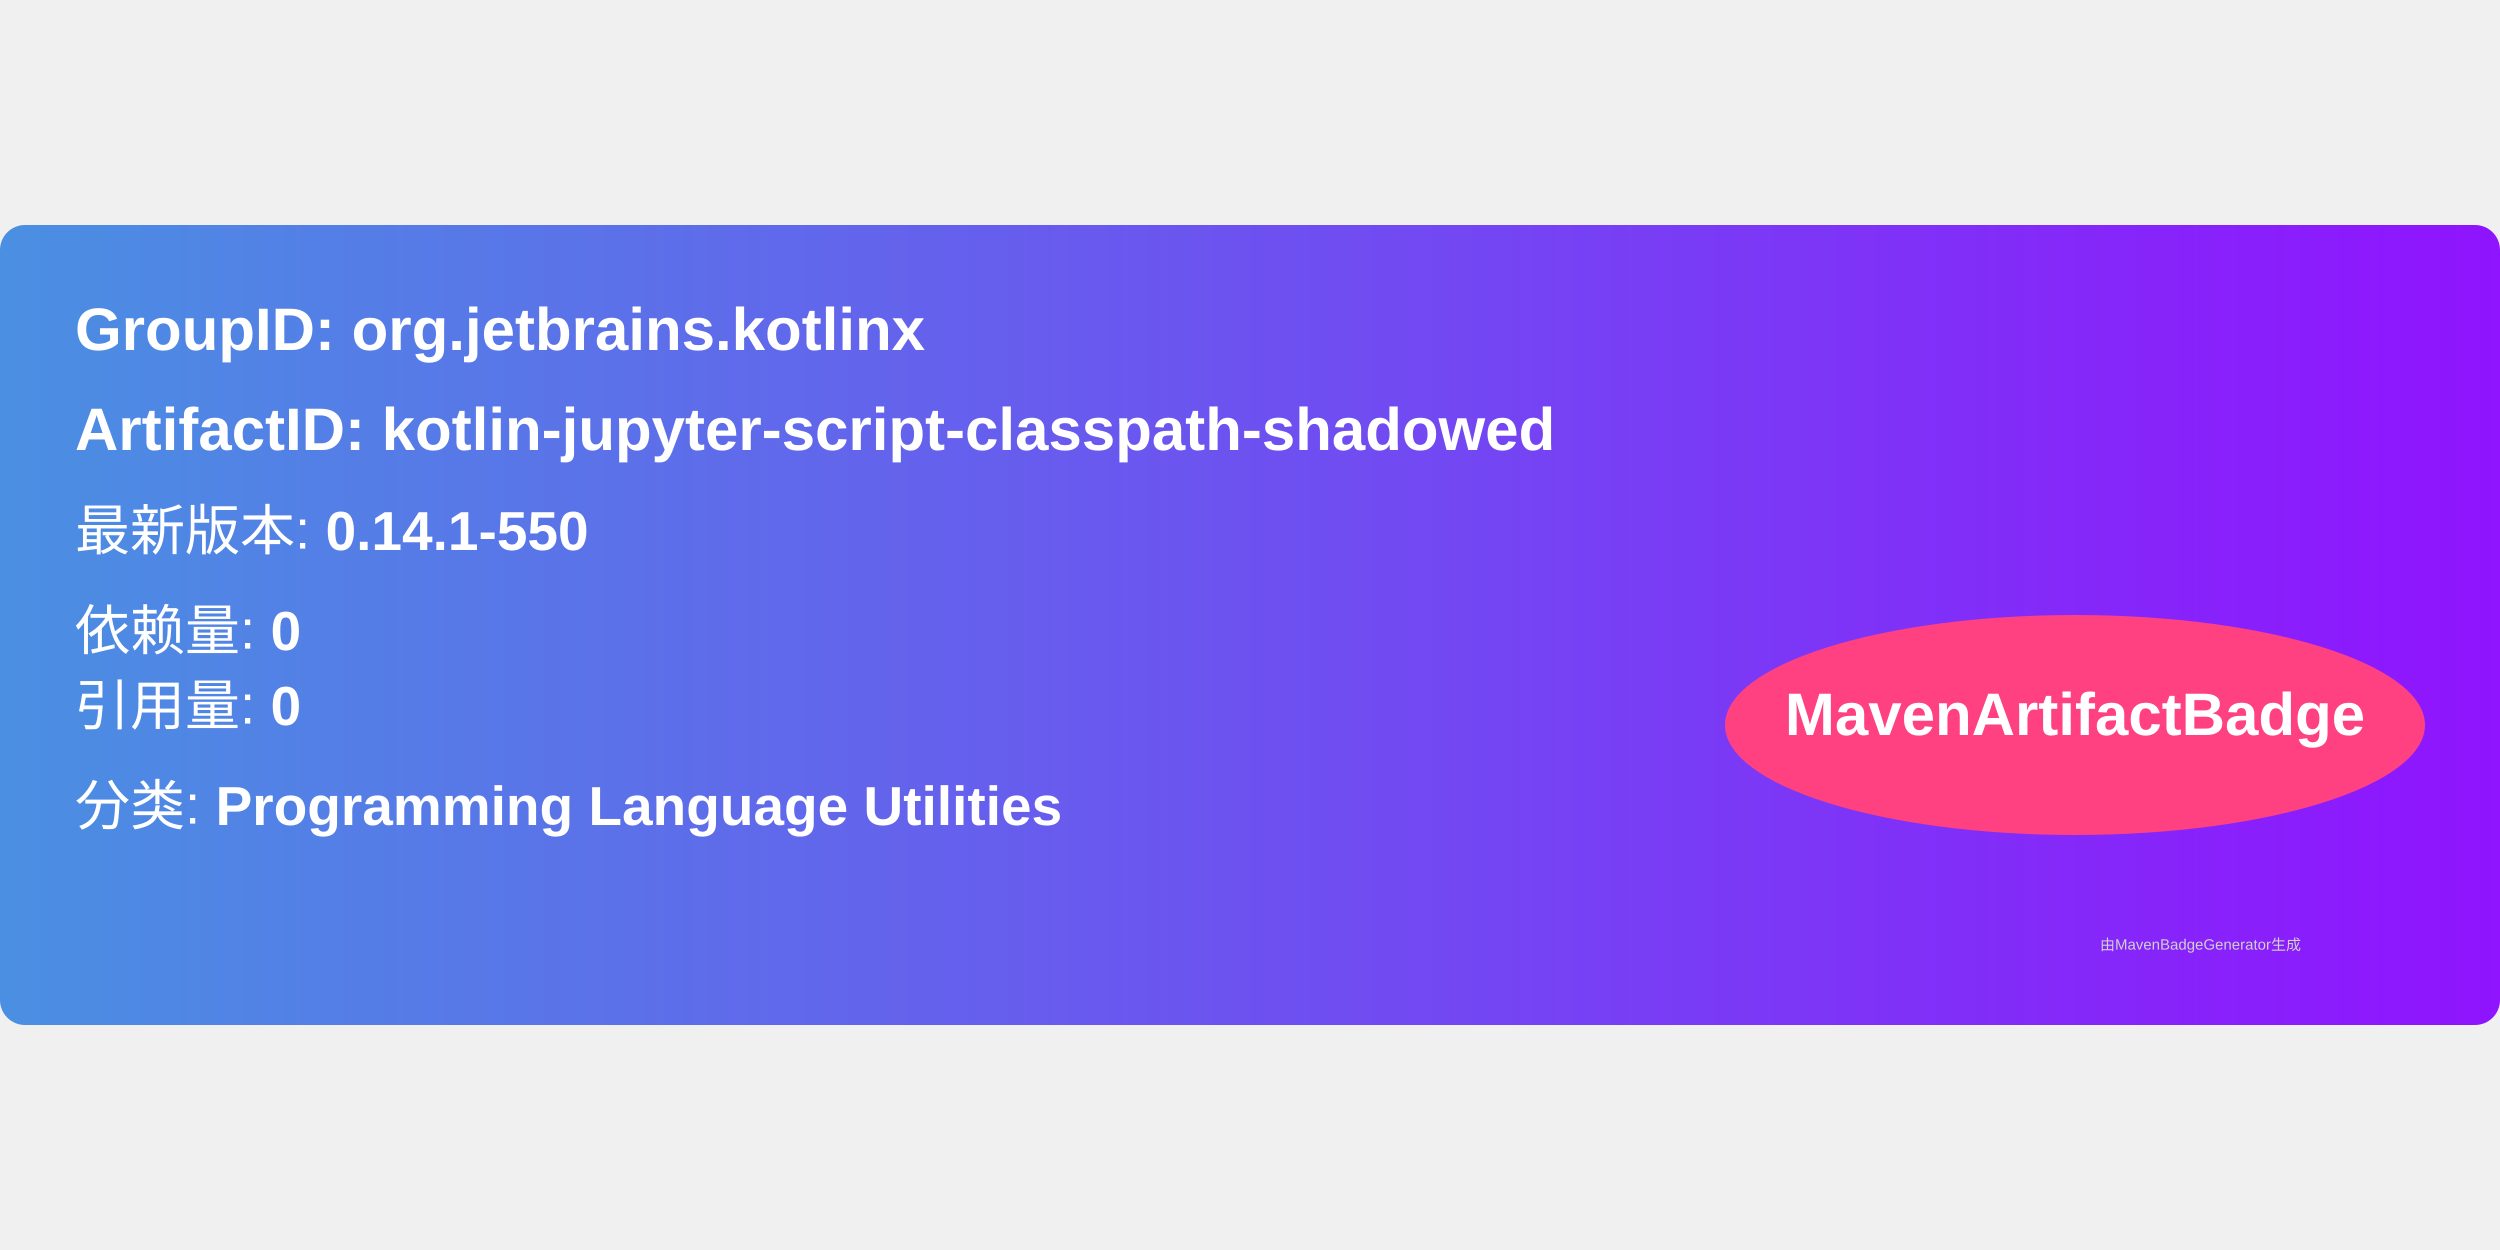
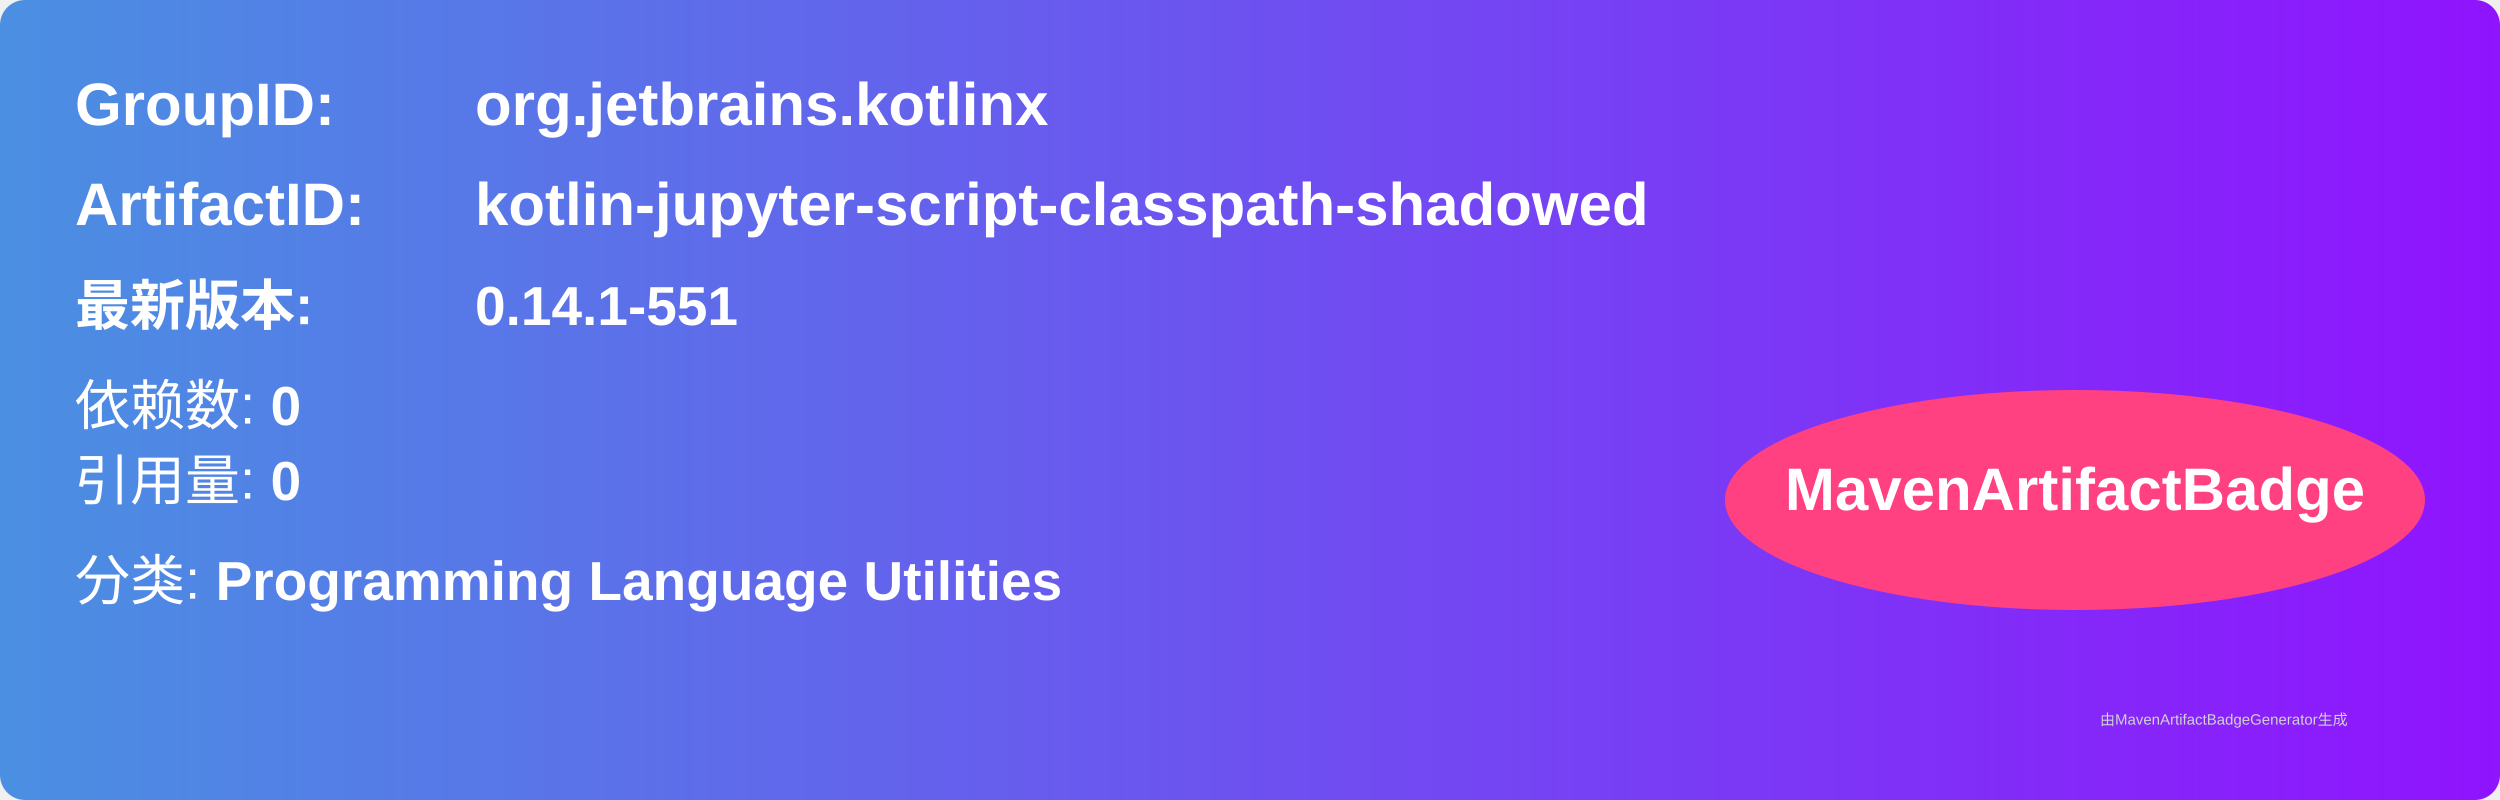
- <svg xmlns="http://www.w3.org/2000/svg" width="300" height="150" viewBox="0 0 500 160">
+ <svg xmlns="http://www.w3.org/2000/svg" width="500" height="160" viewBox="0 0 500 160">
  <linearGradient id="grad" x1="0%" y1="0%" x2="100%" y2="0%">
    <stop offset="0%" stop-color="#4a90e2" />
    <stop offset="100%" stop-color="#9013fe" />
  </linearGradient>
  <rect width="100%" height="100%" rx="5" ry="5" fill="url(#grad)" />
  <g transform="translate(15, 15)">
-     <text x="0" y="10" font-family="Arial" font-size="12" fill="white" font-weight="bold" width="260">
-       GroupID:   org.jetbrains.kotlinx
-     </text>
-     <text x="0" y="30" font-family="Arial" font-size="12" fill="white" font-weight="bold" width="260">
-       ArtifactID: kotlin-jupyter-script-classpath-shadowed
-     </text>
-     <text x="0" y="50" font-family="Arial" font-size="11" fill="white">
-       最新版本: <tspan font-weight="bold">0.14.1-550</tspan>
+     <text x="0" y="10" font-family="Arial" font-size="12" fill="white" font-weight="bold" width="260">GroupID:</text>
+     <text x="80" y="10" font-family="Arial" font-size="12" fill="white" font-weight="bold" width="260">org.jetbrains.kotlinx</text>
+     <text x="0" y="30" font-family="Arial" font-size="12" fill="white" font-weight="bold" width="260">ArtifactID:</text>
+     <text x="80" y="30" font-family="Arial" font-size="12" fill="white" font-weight="bold" width="260">kotlin-jupyter-script-classpath-shadowed</text>
+     <text x="0" y="50" font-family="Arial" font-size="11" fill="white" font-weight="bold">最新版本:</text>
+     <text x="80" y="50" font-family="Arial" font-size="11" fill="white" font-weight="bold">
+       <tspan font-weight="bold">0.14.1-551</tspan>
    </text>
    <text x="0" y="70" font-family="Arial" font-size="11" fill="white">
-       依赖量: <tspan font-weight="bold">0</tspan>
+       依赖数: <tspan font-weight="bold">0</tspan>
    </text>
    <text x="0" y="85" font-family="Arial" font-size="11" fill="white">
      引用量: <tspan font-weight="bold">0</tspan>
    </text>
    <text x="0" y="105" font-family="Arial" font-size="11" fill="white">
      分类: <tspan font-weight="bold">Programming Language Utilities</tspan>
    </text>
    <ellipse cx="400" cy="85" rx="70" ry="22" fill="#ff4081" />
    <text x="400" y="87" text-anchor="middle" font-family="Arial" font-size="12" fill="white" font-weight="bold">MavenArtifactBadge</text>
  </g>
  <text x="420" y="145" font-family="Arial" font-size="3" fill="#d0d0d0">
-     由MavenBadgeGenerator生成
+     由MavenArtifactBadgeGenerator生成
  </text>
</svg>
